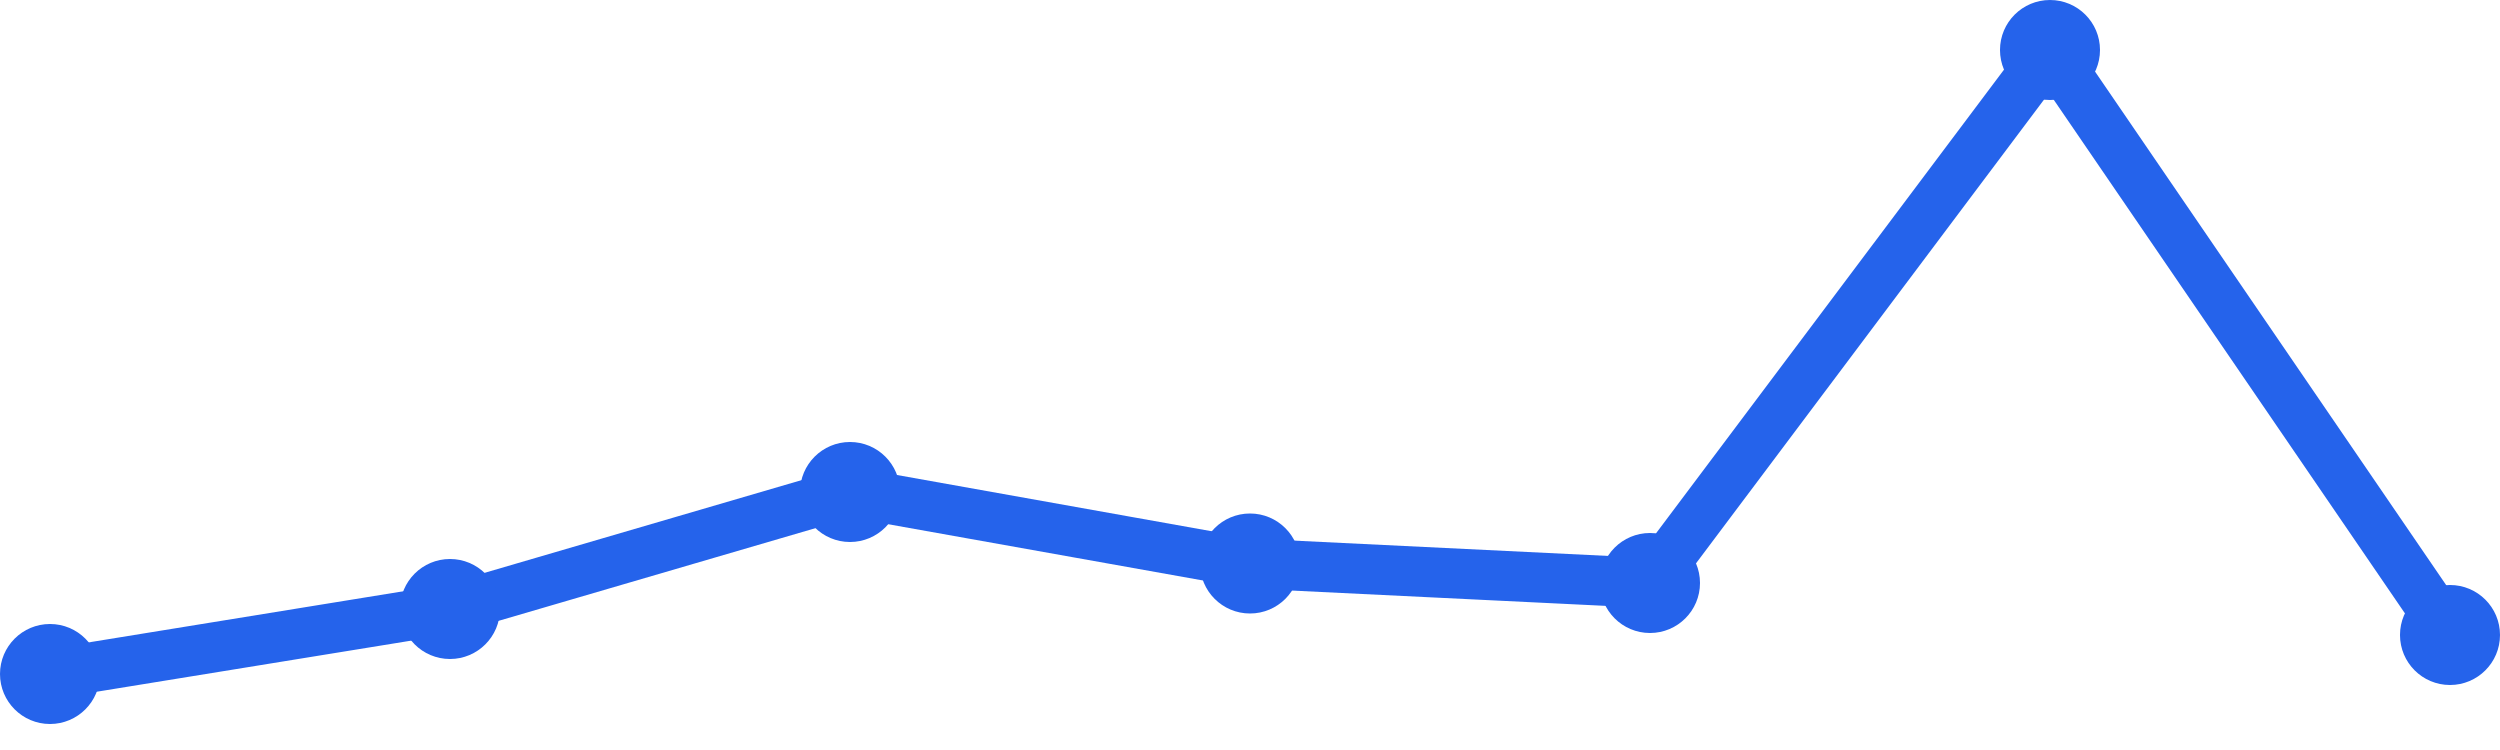
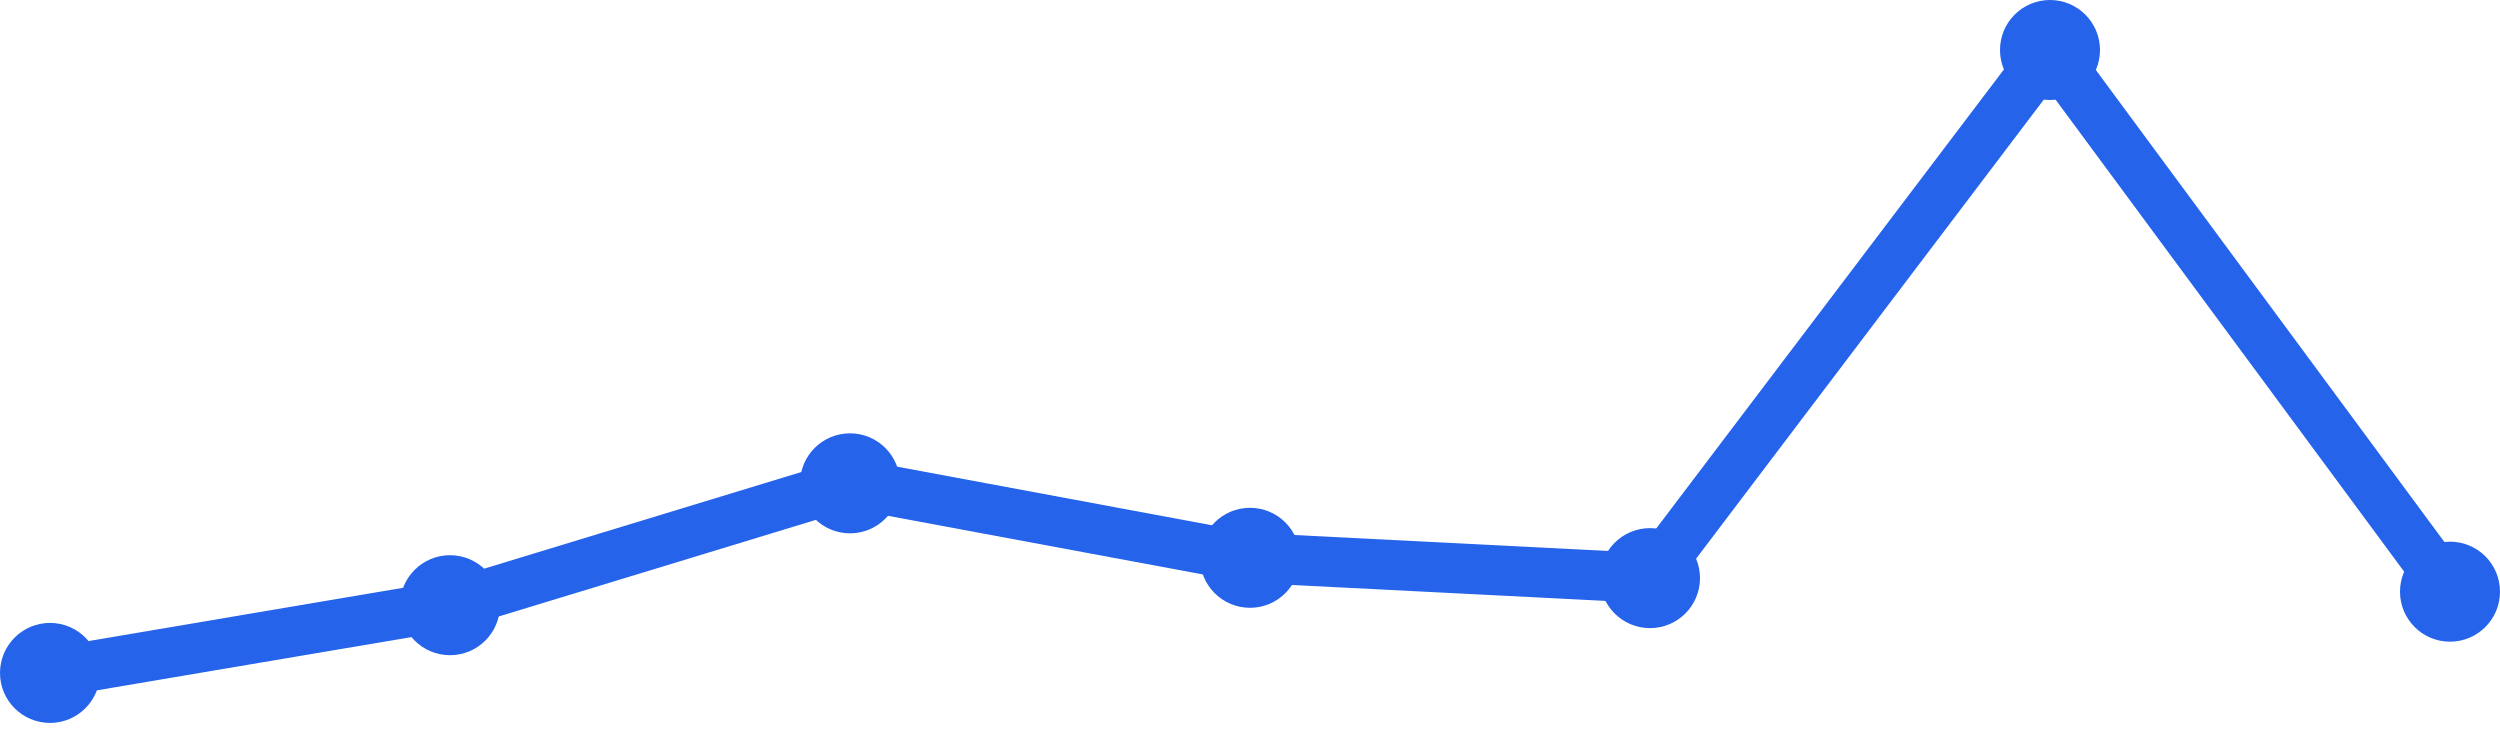
<svg xmlns="http://www.w3.org/2000/svg" width="100" height="30" viewBox="0 0 100 30">
-   <path d="M 2,26.96 L 18,24.36 L 34,19.68 L 50,22.54 L 66,23.32 L 82,2 L 98,25.4" fill="none" stroke="#2563eb" stroke-width="2" stroke-linecap="round" stroke-linejoin="round" />
-   <circle cx="2" cy="26.96" r="2" fill="#2563eb" />
-   <circle cx="18" cy="24.36" r="2" fill="#2563eb" />
-   <circle cx="34" cy="19.68" r="2" fill="#2563eb" />
-   <circle cx="50" cy="22.54" r="2" fill="#2563eb" />
-   <circle cx="66" cy="23.32" r="2" fill="#2563eb" />
+   <path d="M 2,26.917 L 18,24.208 L 34,19.333 L 50,22.312 L 66,23.125 L 82,2 L 98,23.667" fill="none" stroke="#2563eb" stroke-width="2" stroke-linecap="round" stroke-linejoin="round" />
+   <circle cx="2" cy="26.917" r="2" fill="#2563eb" />
+   <circle cx="18" cy="24.208" r="2" fill="#2563eb" />
+   <circle cx="34" cy="19.333" r="2" fill="#2563eb" />
+   <circle cx="50" cy="22.312" r="2" fill="#2563eb" />
+   <circle cx="66" cy="23.125" r="2" fill="#2563eb" />
  <circle cx="82" cy="2" r="2" fill="#2563eb" />
-   <circle cx="98" cy="25.4" r="2" fill="#2563eb" />
+   <circle cx="98" cy="23.667" r="2" fill="#2563eb" />
</svg>
